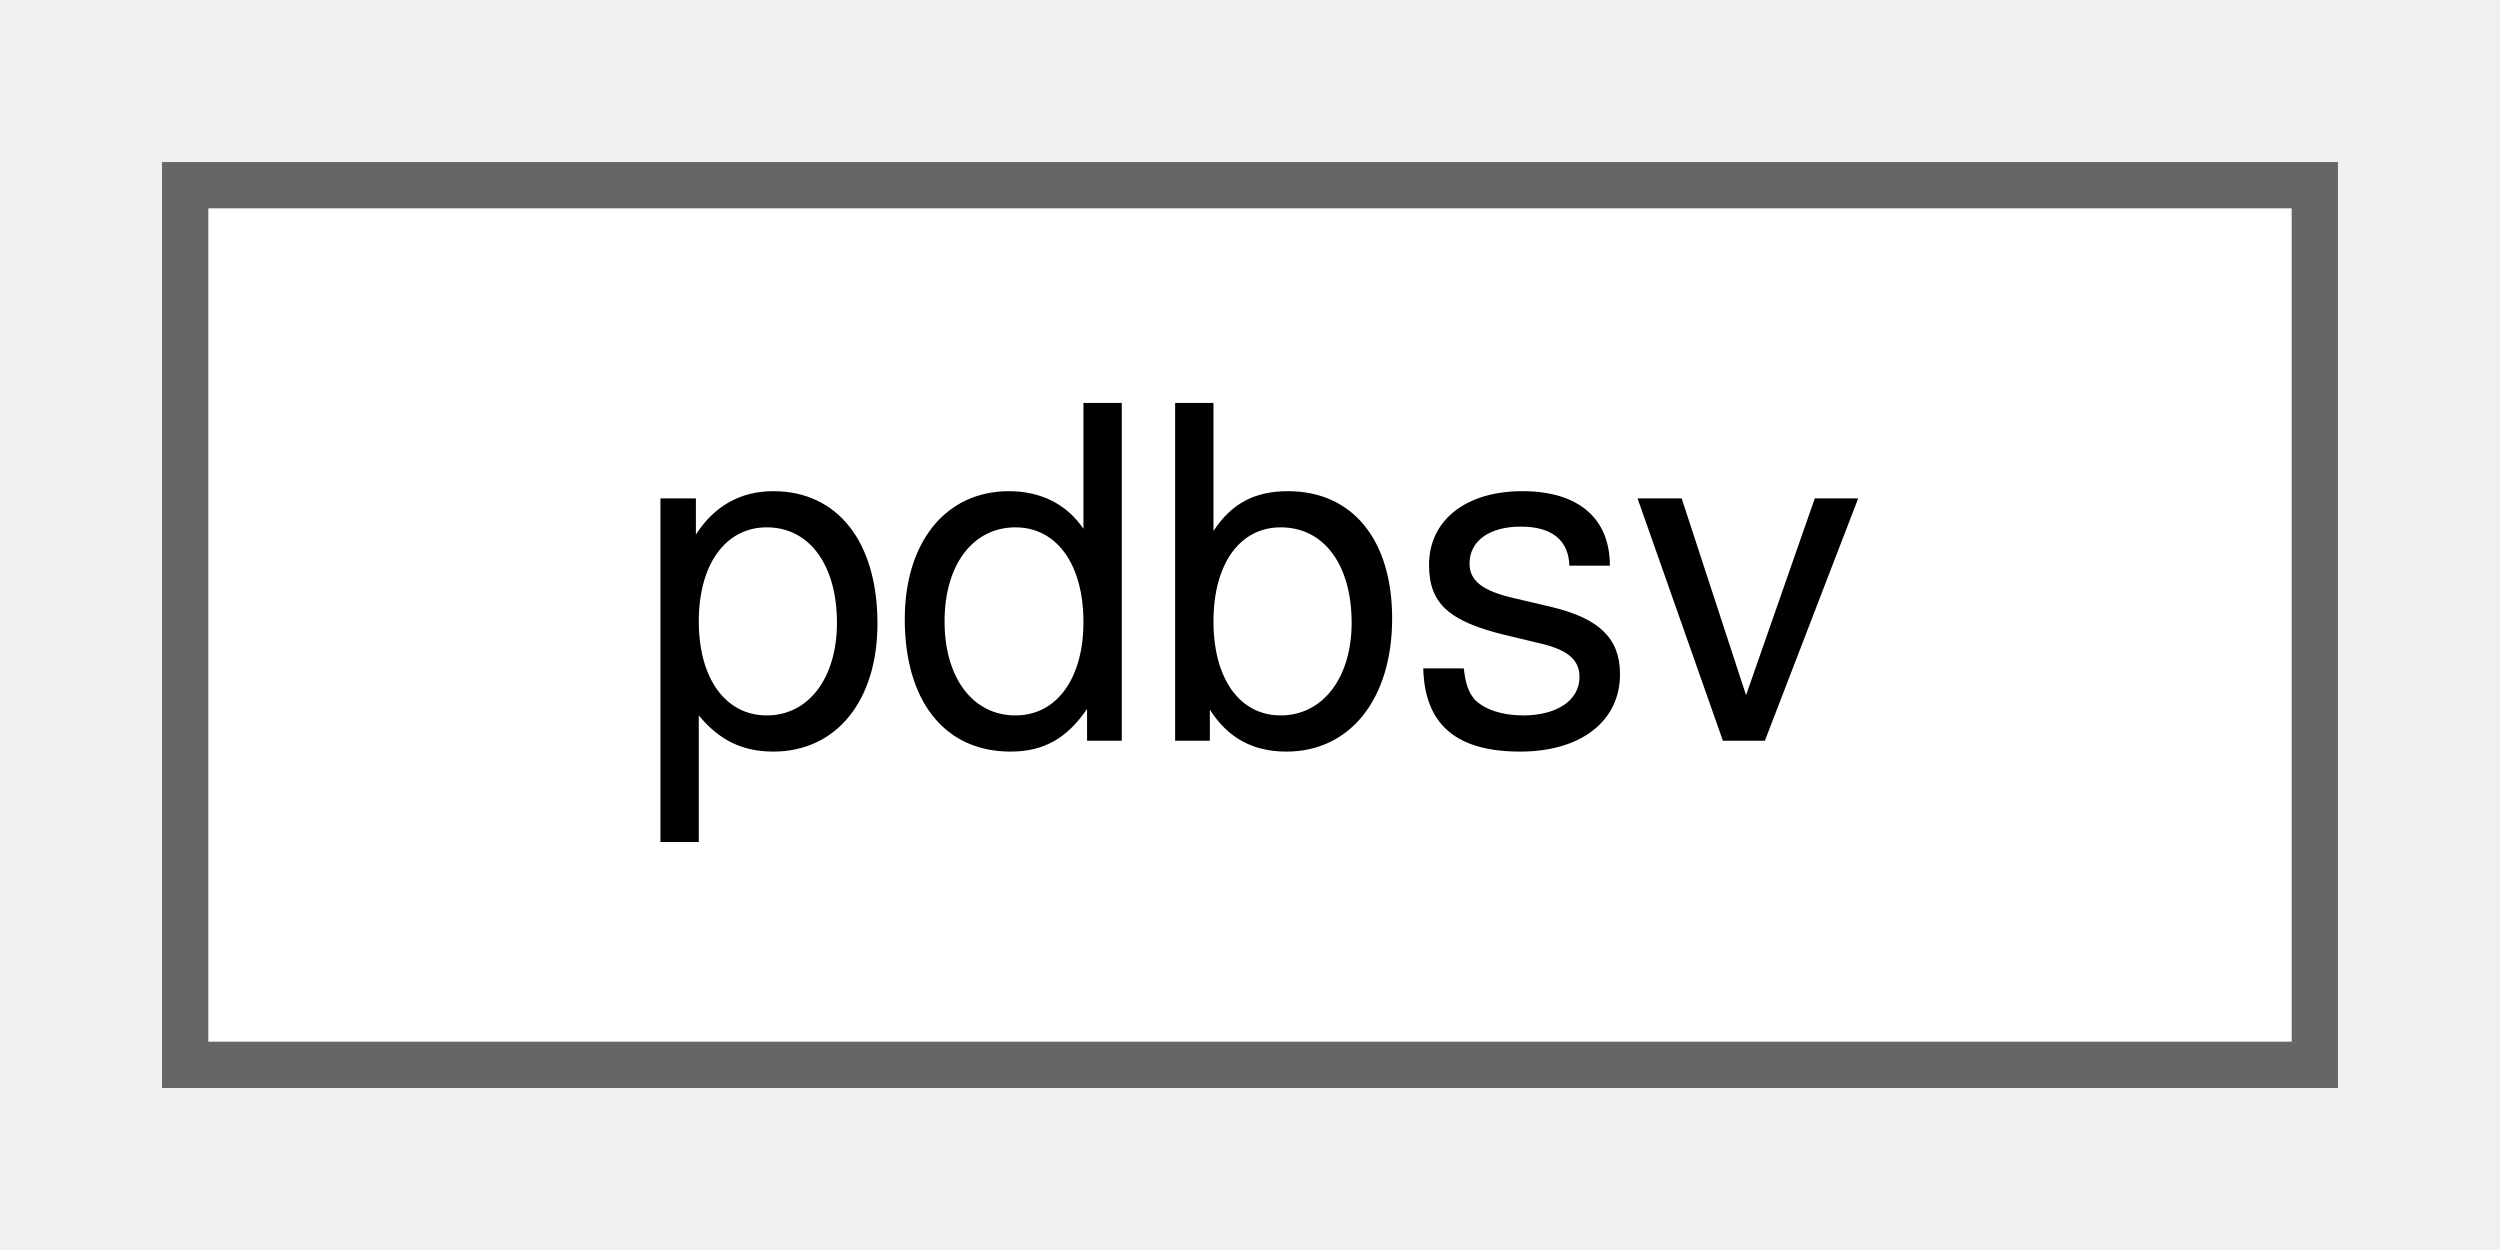
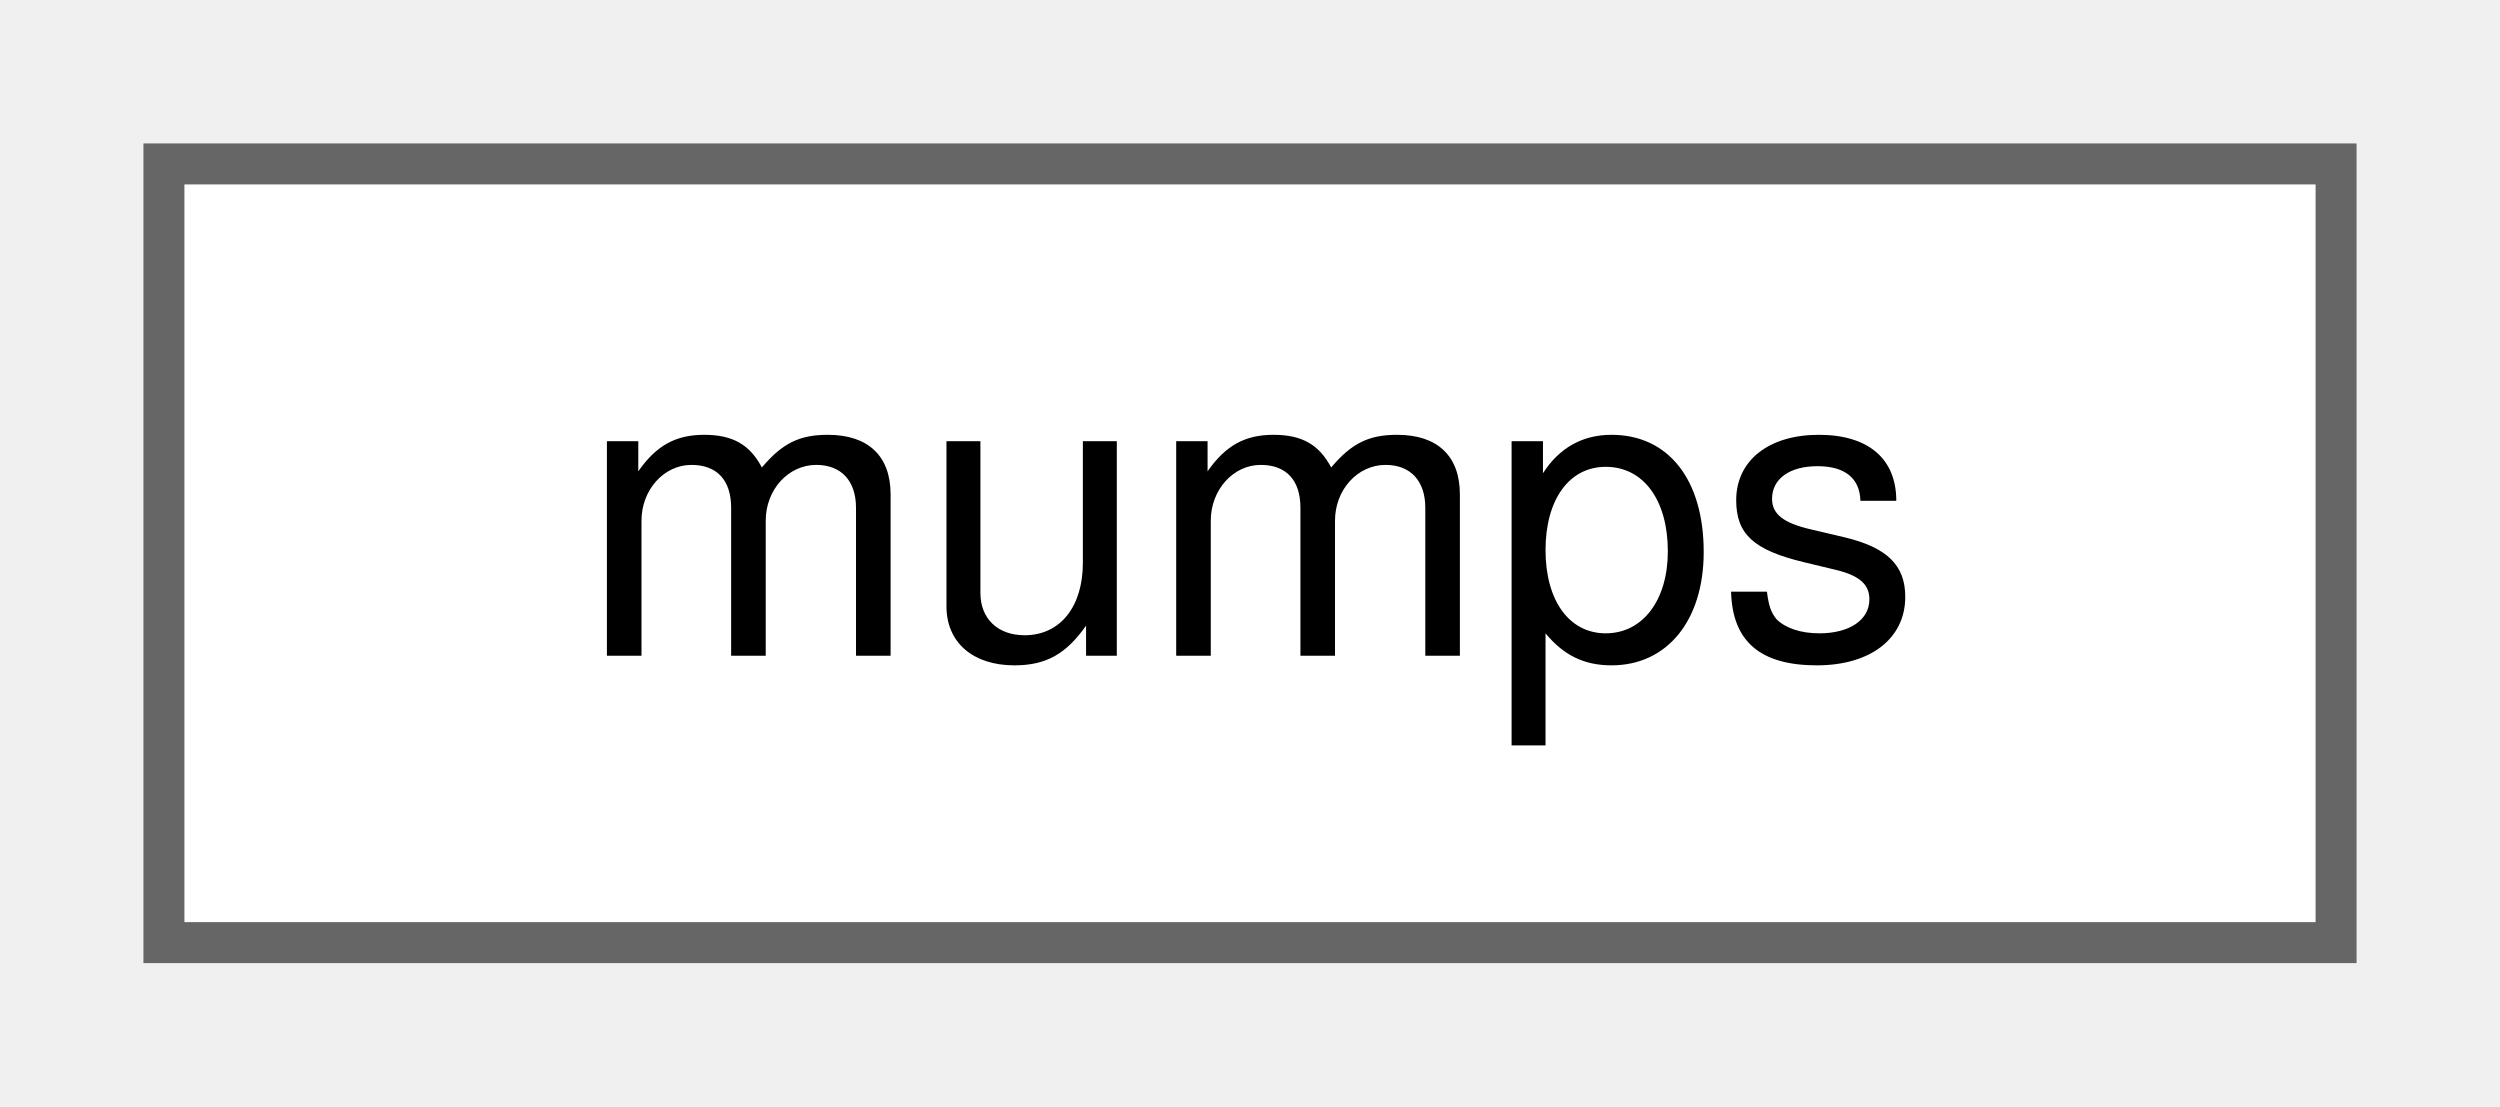
- <svg xmlns="http://www.w3.org/2000/svg" xmlns:xlink="http://www.w3.org/1999/xlink" width="54pt" height="27pt" viewBox="0.00 0.00 54.00 27.00">
+ <svg xmlns="http://www.w3.org/2000/svg" xmlns:xlink="http://www.w3.org/1999/xlink" width="61pt" height="27pt" viewBox="0.00 0.00 61.00 27.00">
  <g id="graph0" class="graph" transform="scale(1 1) rotate(0) translate(4 23)">
    <g id="Node000000" class="node">
      <g id="a_Node000000">
-         <a xlink:href="d0/de4/classpdbsv.html" target="_top" xlink:title="Solver for general band matrices.">
-           <polygon fill="white" stroke="#666666" points="46,-19 0,-19 0,0 46,0 46,-19" />
-           <text text-anchor="middle" x="23" y="-7" font-family="Helvetica,sans-Serif" font-size="10.00">pdbsv</text>
+         <a xlink:href="df/d0c/classmumps.html" target="_top" xlink:title="Solver for general sparse matrices.">
+           <polygon fill="white" stroke="#666666" points="53,-19 0,-19 0,0 53,0 53,-19" />
+           <text text-anchor="middle" x="26.5" y="-7" font-family="Helvetica,sans-Serif" font-size="10.00">mumps</text>
        </a>
      </g>
    </g>
  </g>
</svg>
